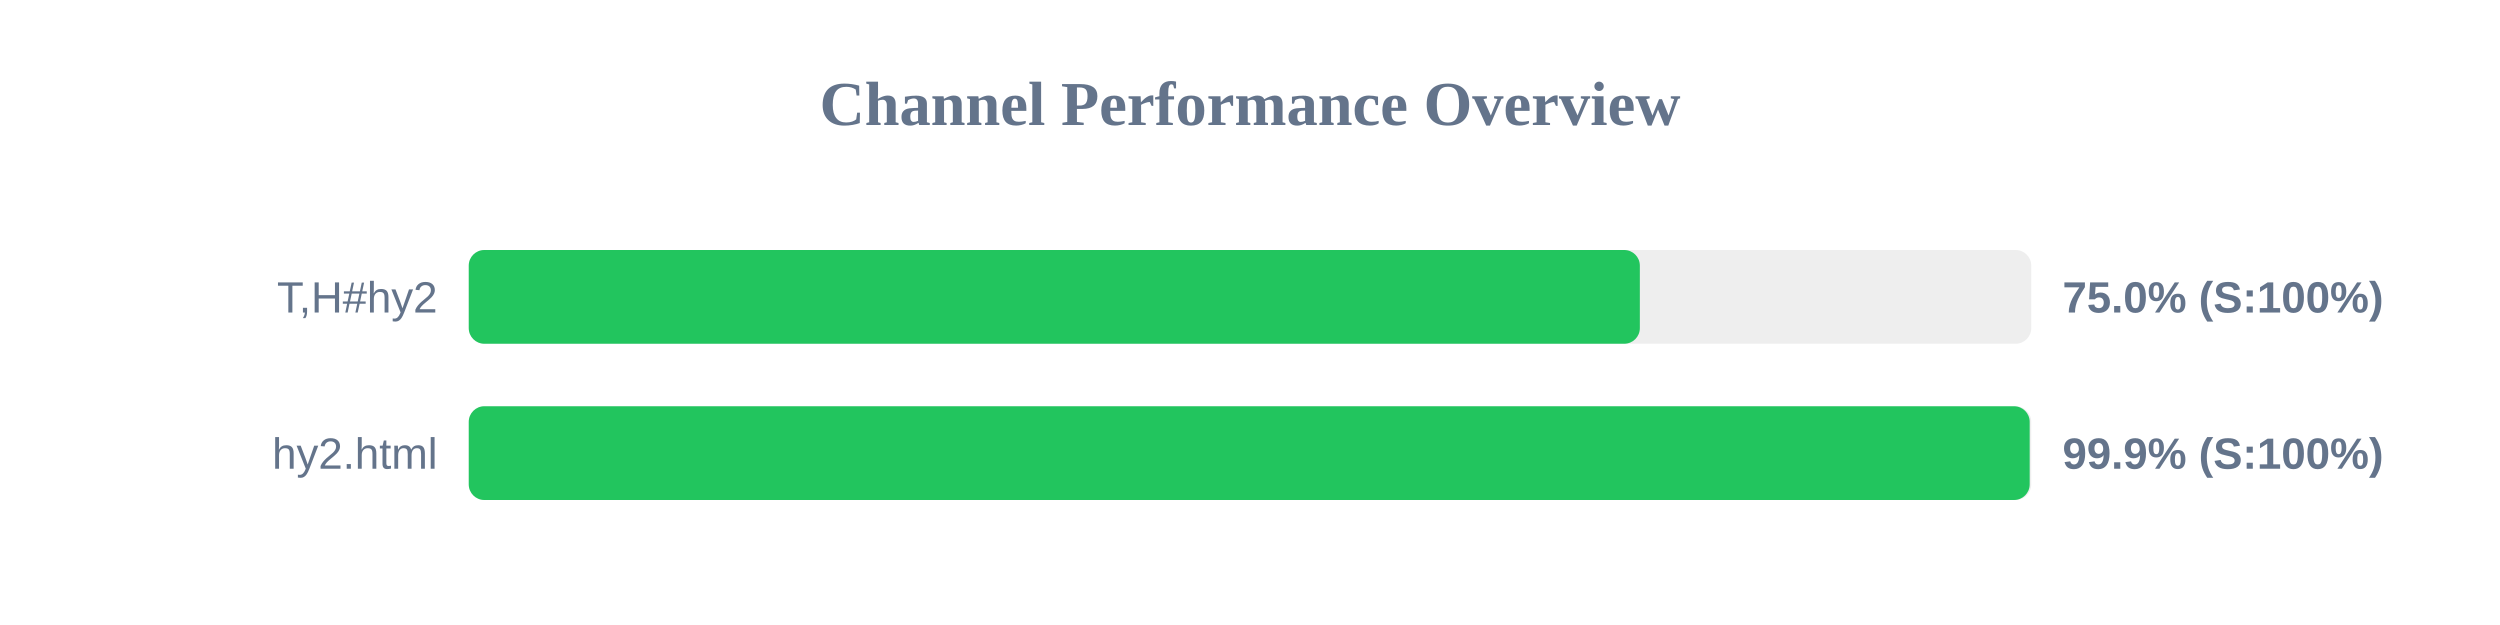
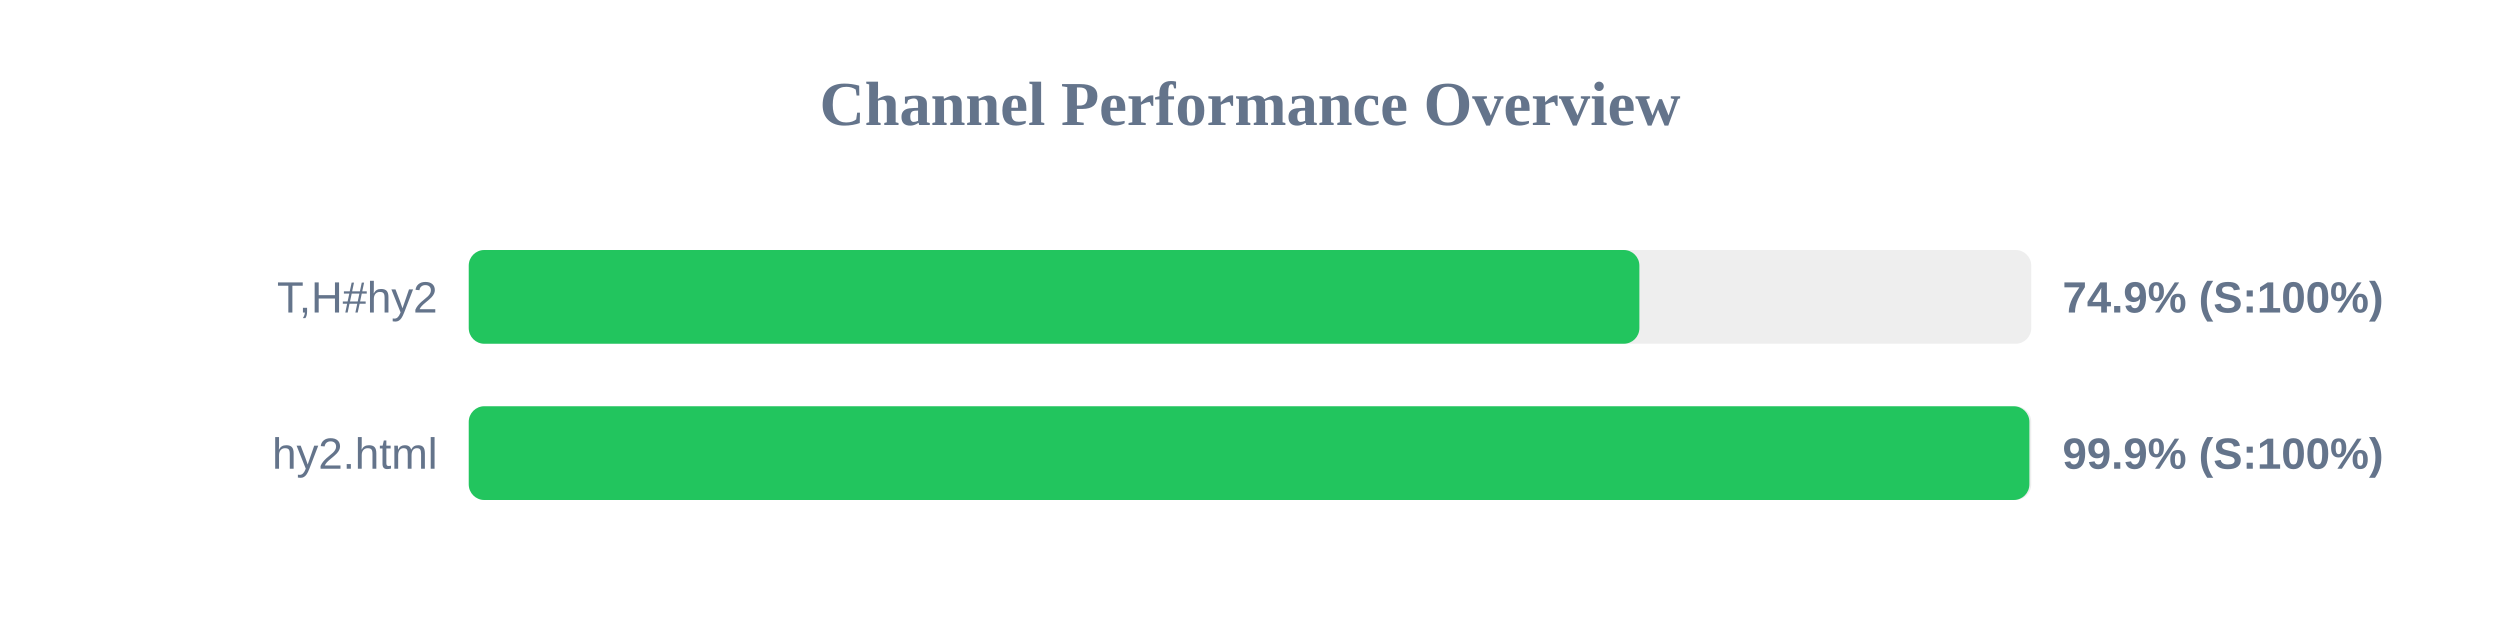
<svg xmlns="http://www.w3.org/2000/svg" width="800" height="200" version="1.1">
  <style>
        .row { font: 14px Arial; fill: #64748b; }
        .score { font: bold 14px Arial; fill: #64748b; }
    </style>
  <text x="400" y="40" text-anchor="middle" font-size="20px" font-weight="bold" fill="#64748b">Channel Performance Overview</text>
  <rect x="150" y="80" width="500" height="30" fill="#eee" rx="5" />
-   <rect x="150" y="80" width="374.75" height="30" fill="#22c55e" rx="5" />
+   <rect x="150" y="80" width="374.6" height="30" fill="#22c55e" rx="5" />
  <text x="140" y="100" text-anchor="end" class="row">T,H#hy2</text>
-   <text x="660" y="100" text-anchor="start" class="score">75.0% (S:100%)</text>
+   <text x="660" y="100" text-anchor="start" class="score">74.9% (S:100%)</text>
  <rect x="150" y="130" width="500" height="30" fill="#eee" rx="5" />
-   <rect x="150" y="130" width="499.5" height="30" fill="#22c55e" rx="5" />
+   <rect x="150" y="130" width="499.4" height="30" fill="#22c55e" rx="5" />
  <text x="140" y="150" text-anchor="end" class="row">hy2.html</text>
  <text x="660" y="150" text-anchor="start" class="score">99.9% (S:100%)</text>
</svg>
